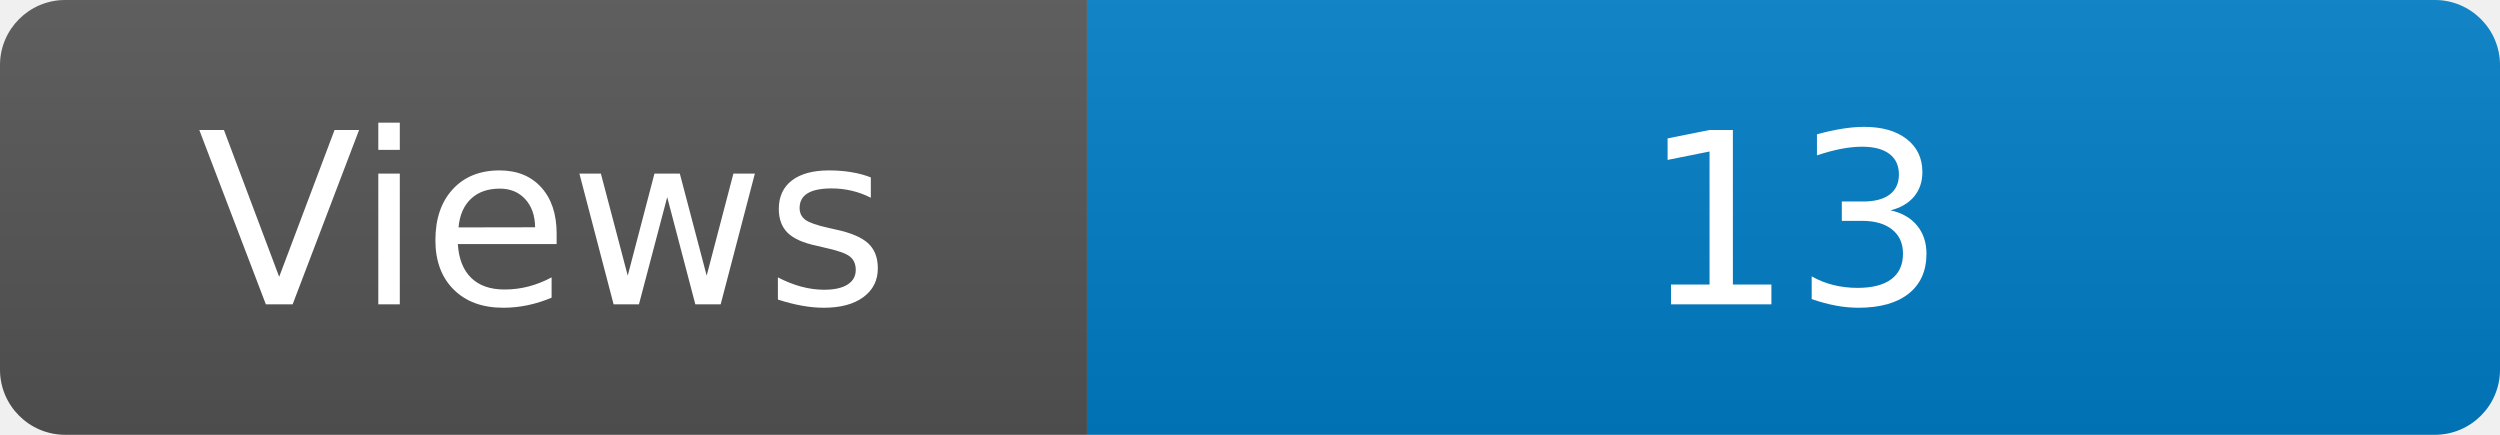
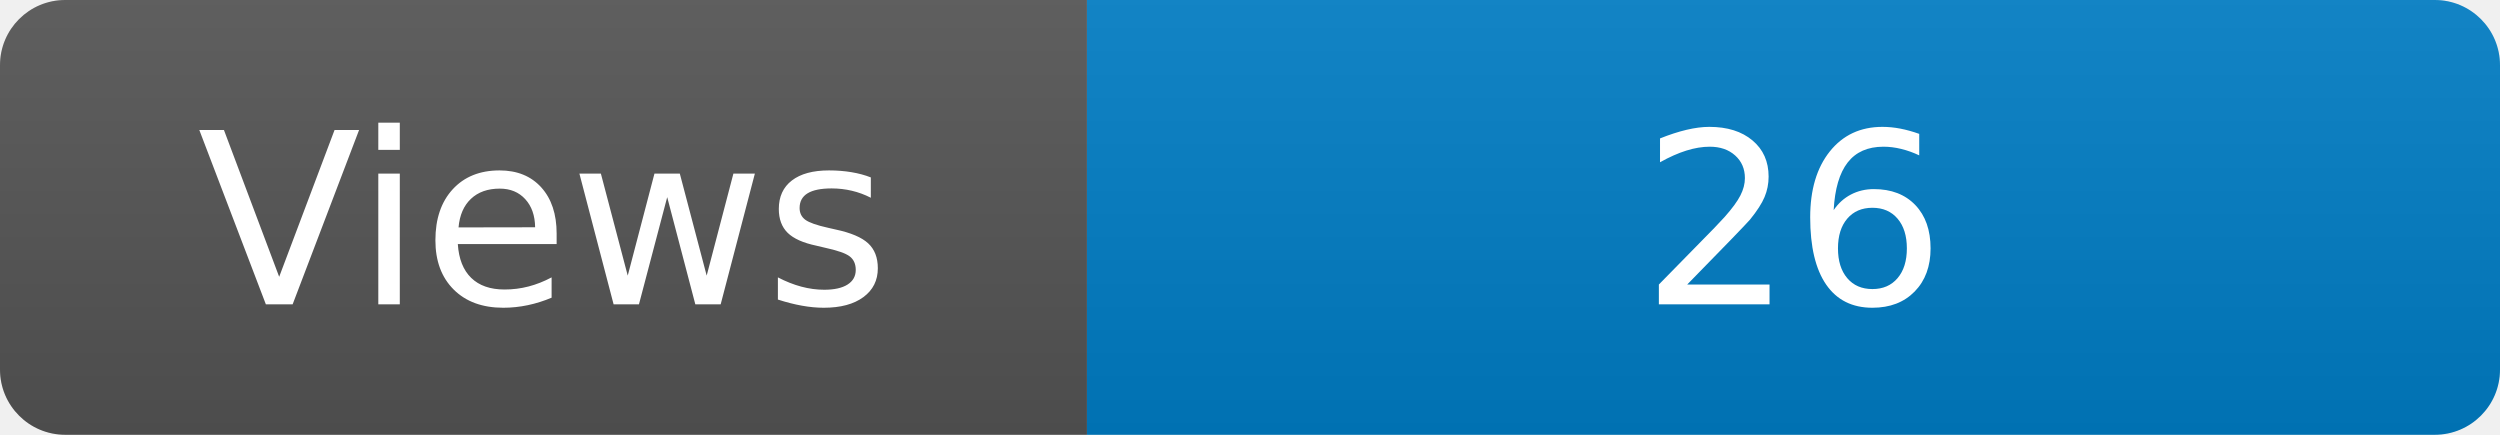
<svg xmlns="http://www.w3.org/2000/svg" width="115" height="20" role="img" aria-label="Maintained?: yes">
  <linearGradient id="s" x2="0" y2="100%">
    <stop offset="0" stop-color="#bbb" stop-opacity=".1" />
    <stop offset="1" stop-opacity=".1" />
  </linearGradient>
  <clipPath id="r">
    <rect width="115" height="20" rx="3" fill="#fff" />
  </clipPath>
  <g clip-path="url(#r)">
    <rect width="50" height="20" fill="#555" />
    <rect x="50" width="160" height="20" fill="#007ec6" />
    <rect width="115" height="20" fill="url(#s)" />
  </g>
  <g fill="#fff" text-anchor="middle" font-family="Verdana,Geneva,DejaVu Sans,sans-serif" font-size="110">
    <text x="250" y="140" transform="scale(.1)" fill="#fff">Views</text>
-     <text x="825" y="140" transform="scale(.1)" fill="#fff">13</text>
+     <text x="825" y="140" transform="scale(.1)" fill="#fff">26</text>
  </g>
</svg>
